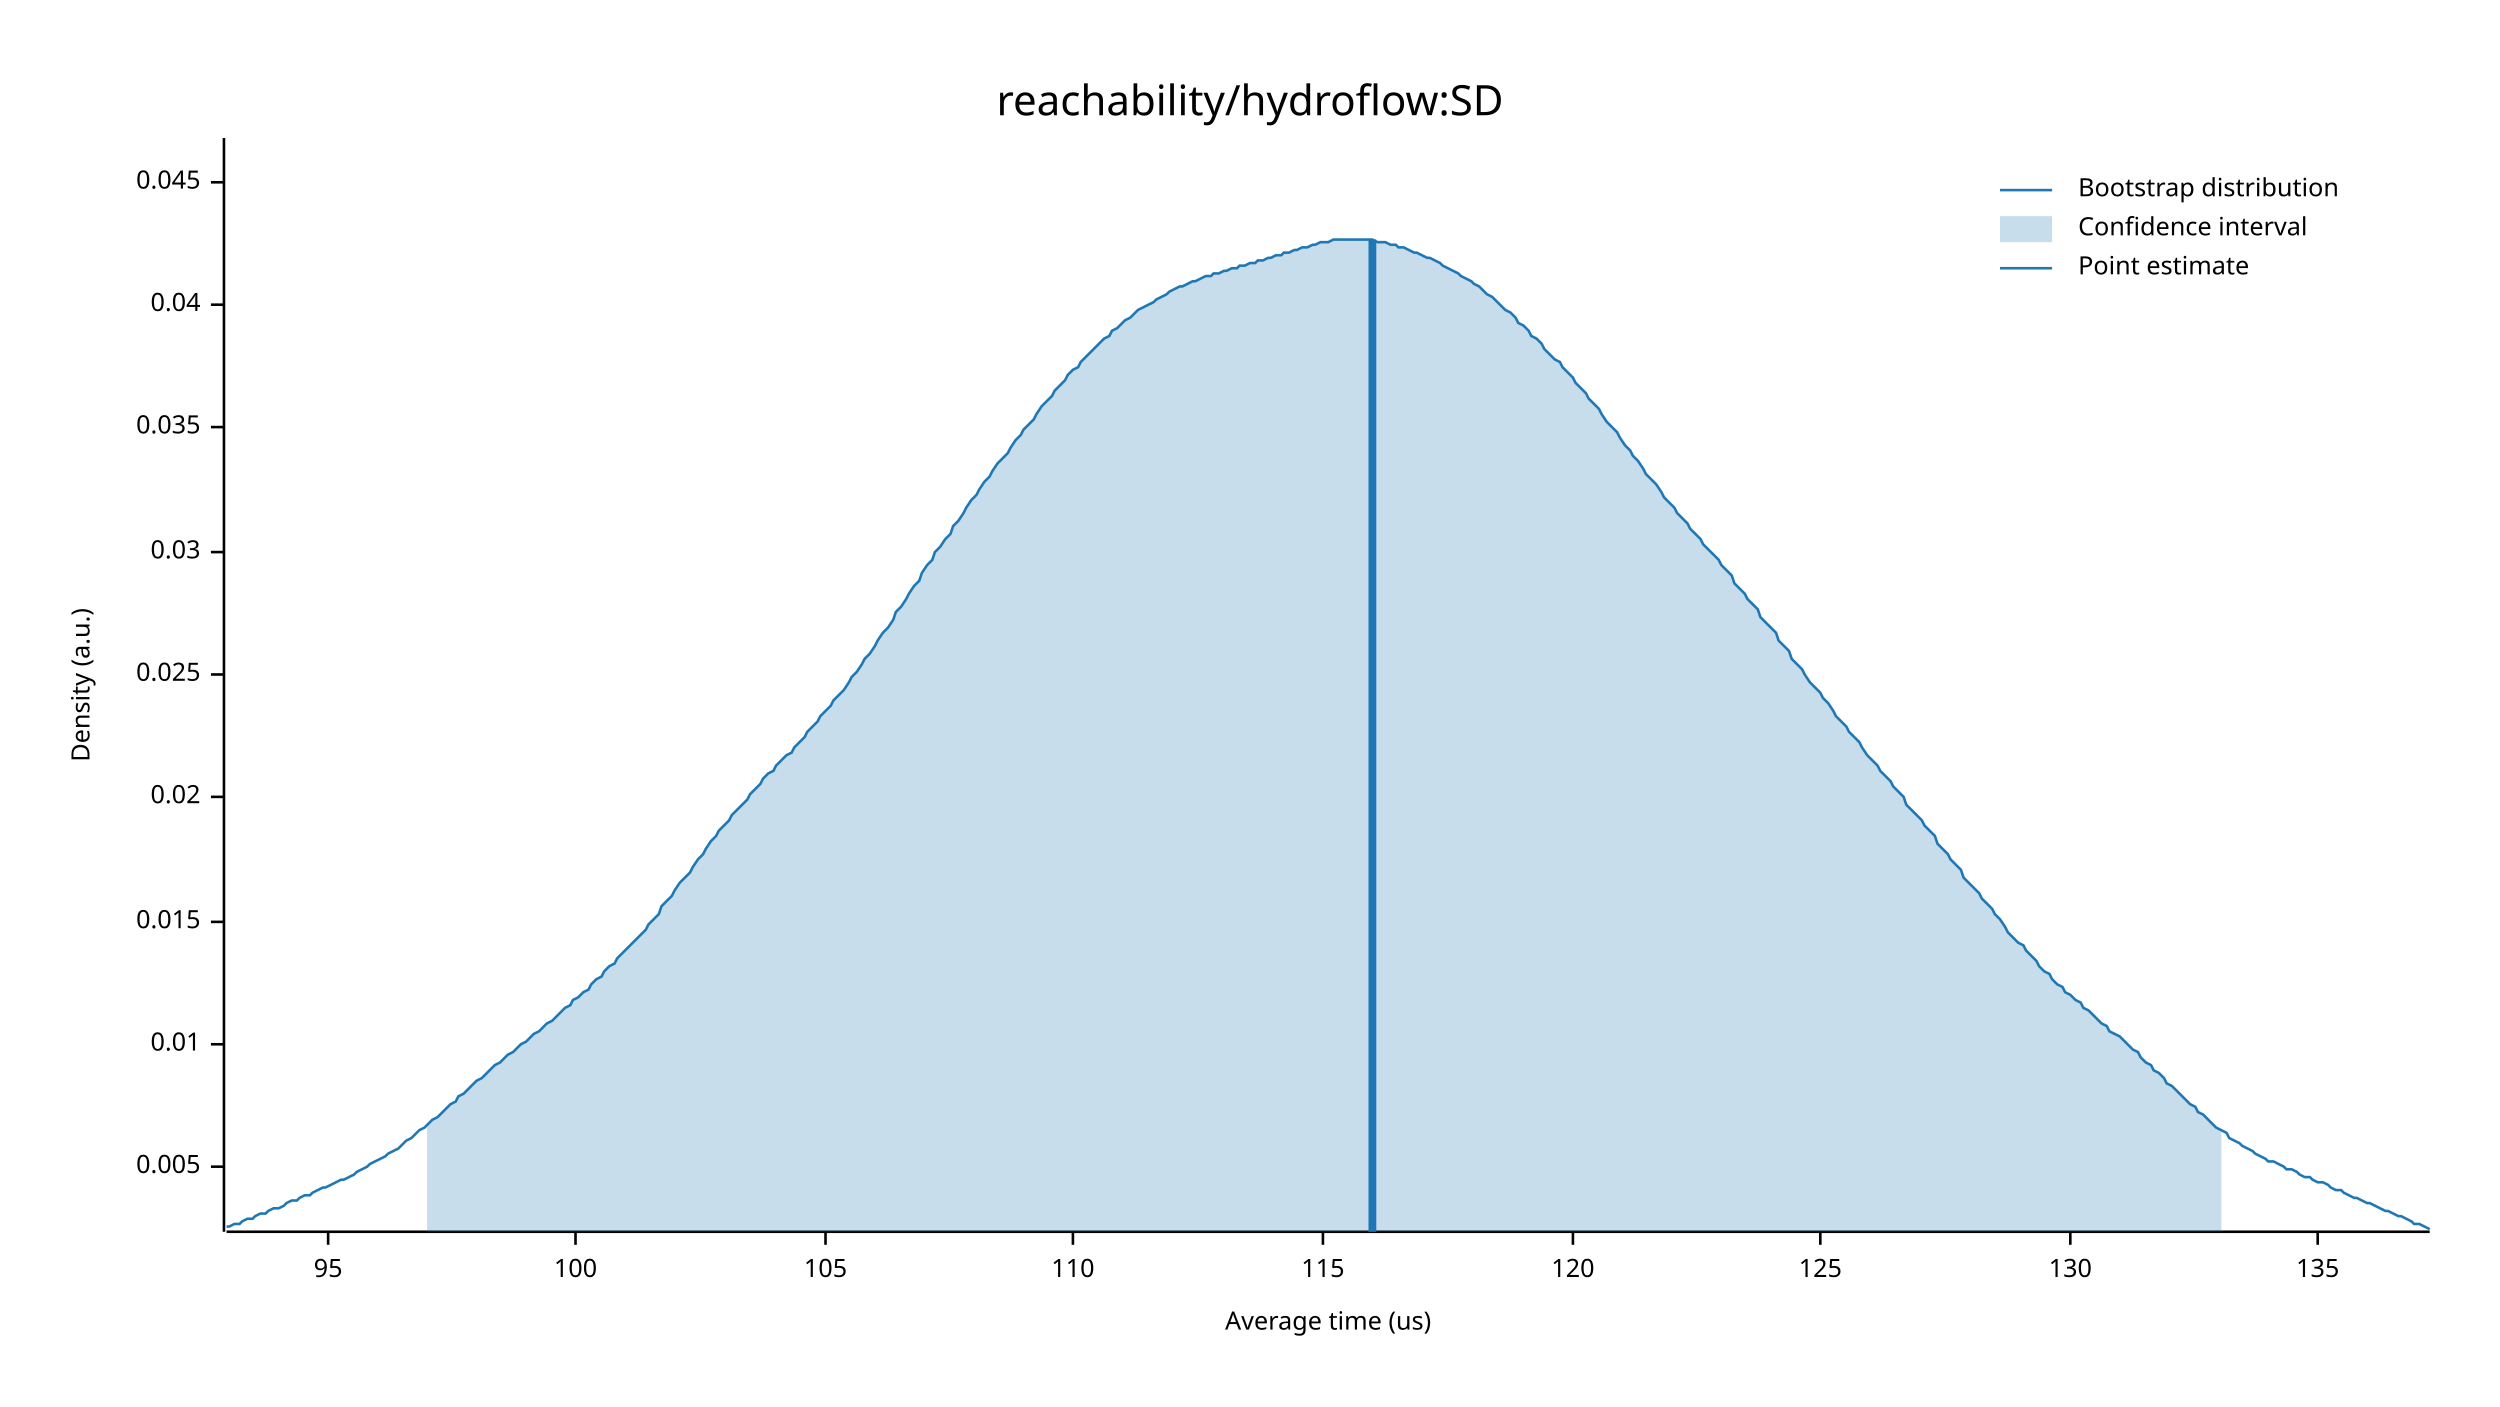
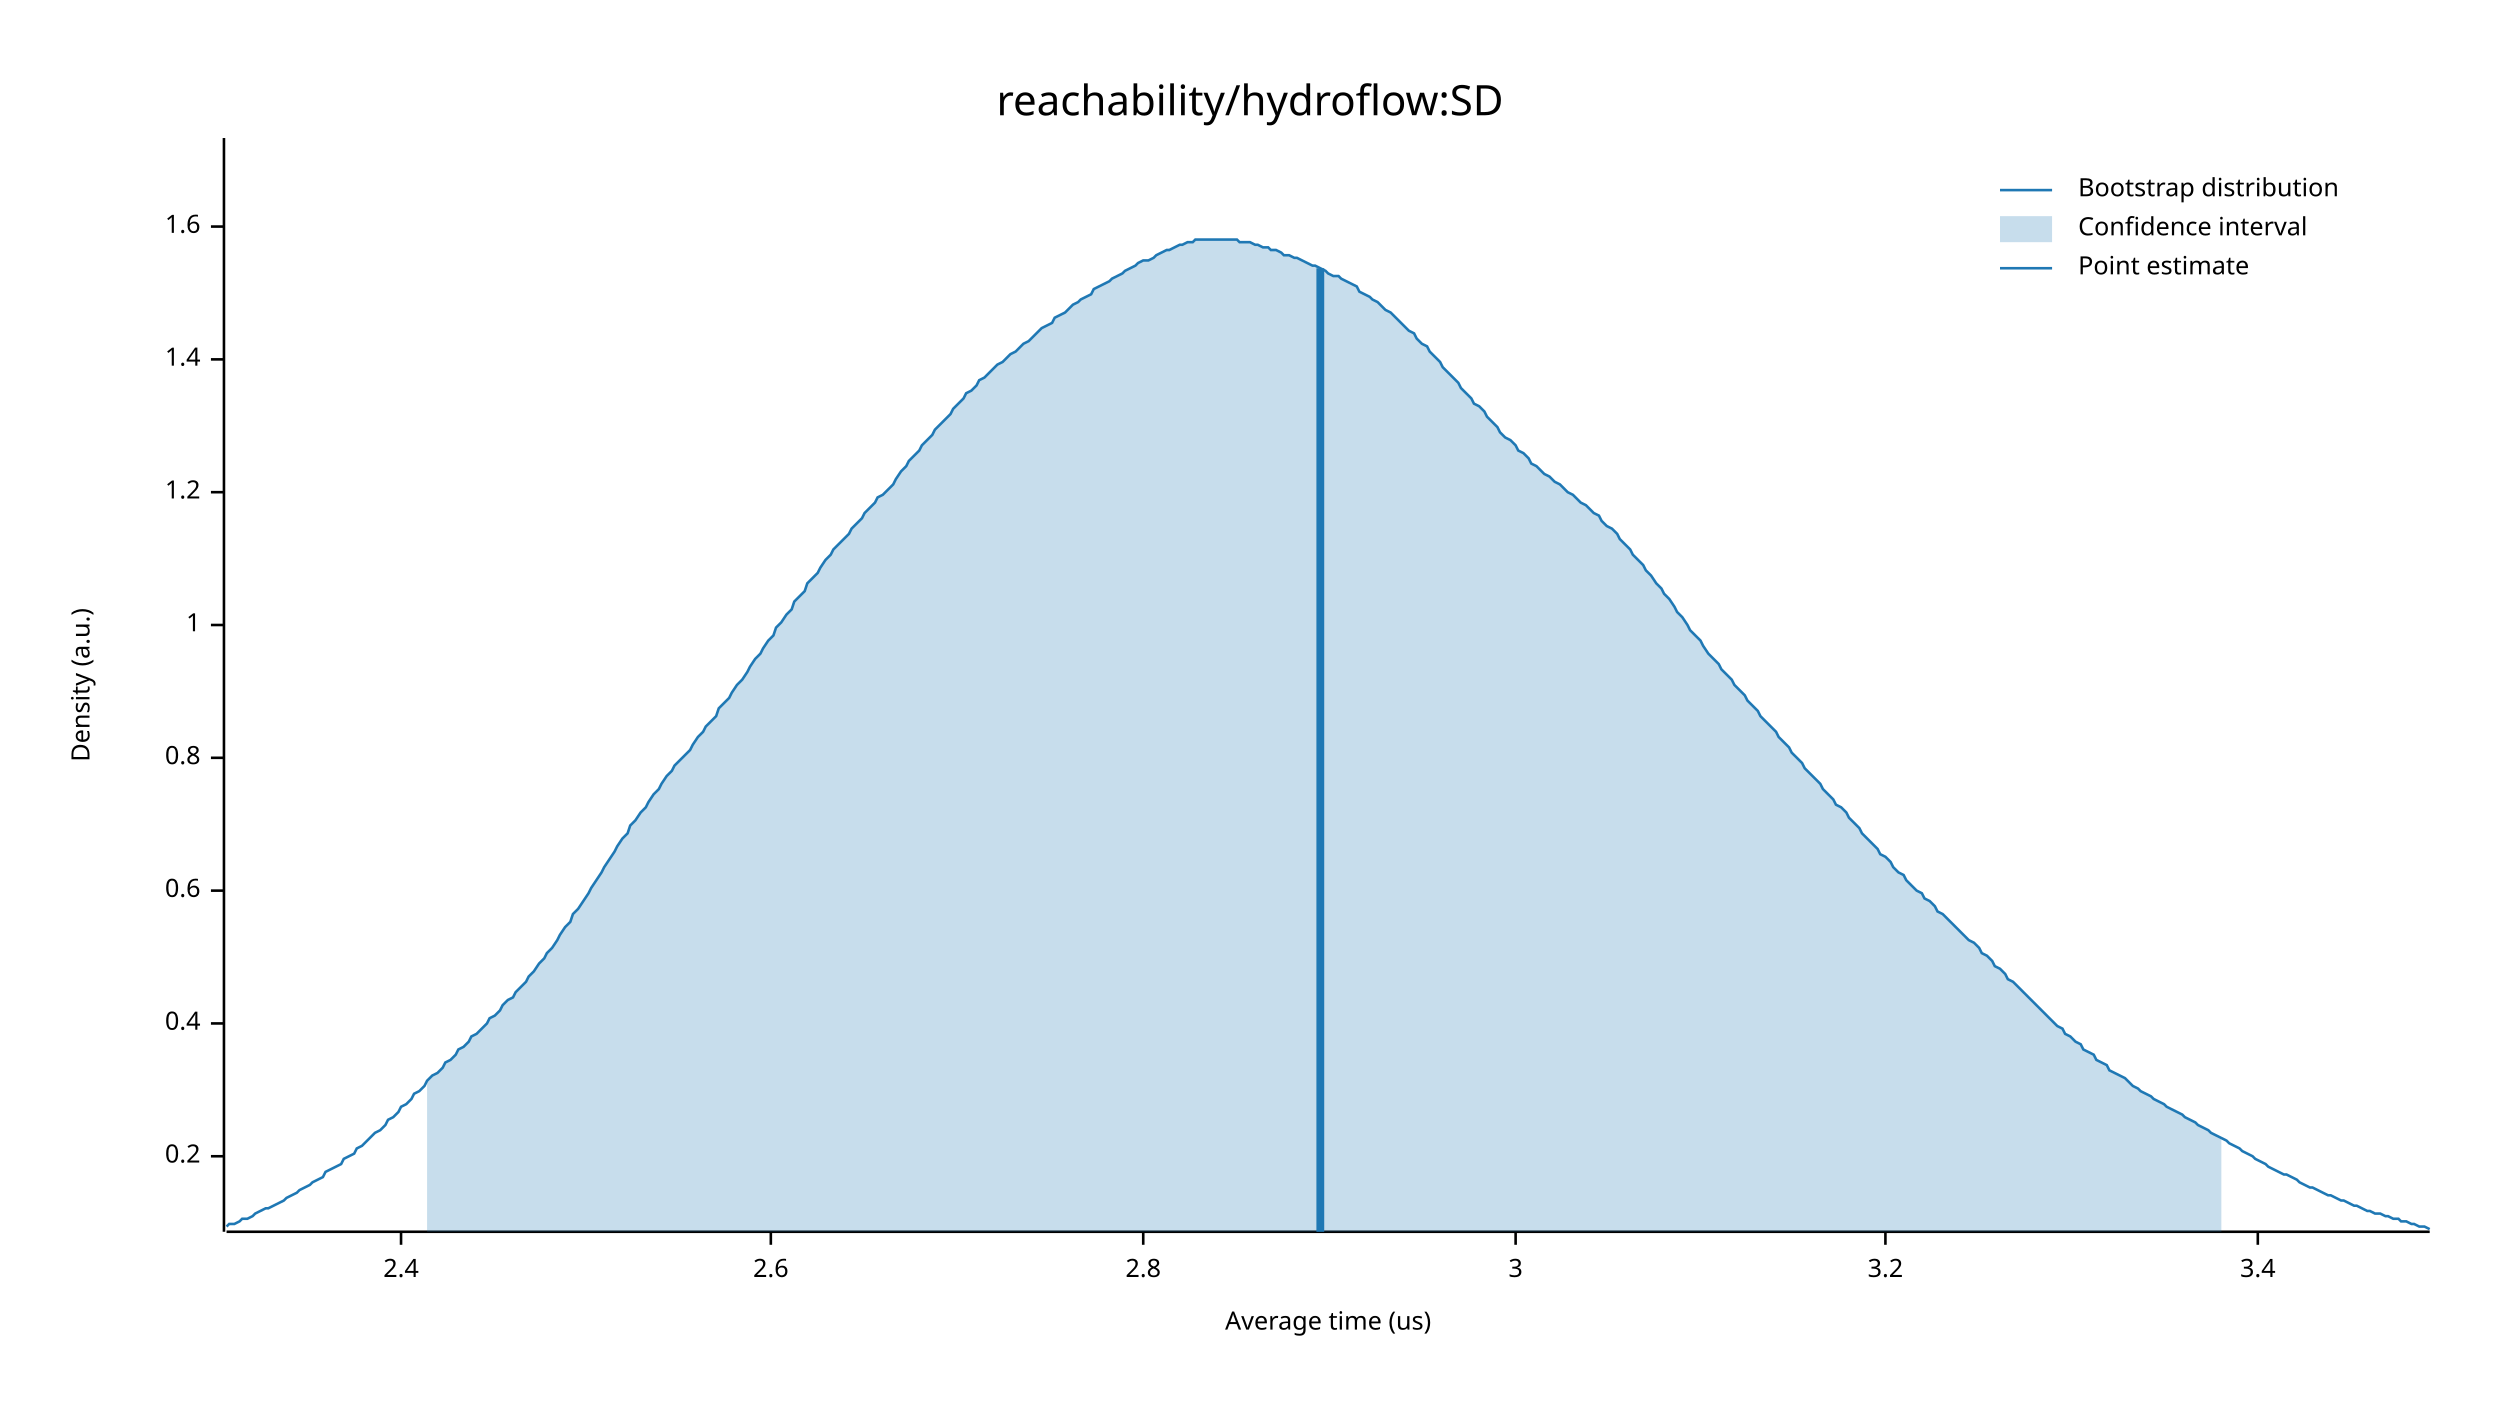
<svg xmlns="http://www.w3.org/2000/svg" width="960" height="540" viewBox="0 0 960 540">
  <text x="480" y="32" dy="0.76em" text-anchor="middle" font-family="sans-serif" font-size="16.129" opacity="1" fill="#000000">
reachability/hydroflow:SD
</text>
  <text x="27" y="263" dy="0.76em" text-anchor="middle" font-family="sans-serif" font-size="9.677" opacity="1" fill="#000000" transform="rotate(270, 27, 263)">
Density (a.u.)
</text>
  <text x="510" y="513" dy="-0.5ex" text-anchor="middle" font-family="sans-serif" font-size="9.677" opacity="1" fill="#000000">
Average time (us)
</text>
  <polyline fill="none" opacity="1" stroke="#000000" stroke-width="1" points="86,53 86,473 " />
-   <text x="77" y="448" dy="0.5ex" text-anchor="end" font-family="sans-serif" font-size="9.677" opacity="1" fill="#000000">
- 0.005
+   <text x="77" y="444" dy="0.5ex" text-anchor="end" font-family="sans-serif" font-size="9.677" opacity="1" fill="#000000">
+ 0.2
</text>
-   <polyline fill="none" opacity="1" stroke="#000000" stroke-width="1" points="81,448 86,448 " />
-   <text x="77" y="401" dy="0.5ex" text-anchor="end" font-family="sans-serif" font-size="9.677" opacity="1" fill="#000000">
- 0.01
+   <polyline fill="none" opacity="1" stroke="#000000" stroke-width="1" points="81,444 86,444 " />
+   <text x="77" y="393" dy="0.5ex" text-anchor="end" font-family="sans-serif" font-size="9.677" opacity="1" fill="#000000">
+ 0.4
</text>
-   <polyline fill="none" opacity="1" stroke="#000000" stroke-width="1" points="81,401 86,401 " />
-   <text x="77" y="354" dy="0.5ex" text-anchor="end" font-family="sans-serif" font-size="9.677" opacity="1" fill="#000000">
- 0.015
+   <polyline fill="none" opacity="1" stroke="#000000" stroke-width="1" points="81,393 86,393 " />
+   <text x="77" y="342" dy="0.5ex" text-anchor="end" font-family="sans-serif" font-size="9.677" opacity="1" fill="#000000">
+ 0.6
</text>
-   <polyline fill="none" opacity="1" stroke="#000000" stroke-width="1" points="81,354 86,354 " />
-   <text x="77" y="306" dy="0.5ex" text-anchor="end" font-family="sans-serif" font-size="9.677" opacity="1" fill="#000000">
- 0.02
+   <polyline fill="none" opacity="1" stroke="#000000" stroke-width="1" points="81,342 86,342 " />
+   <text x="77" y="291" dy="0.5ex" text-anchor="end" font-family="sans-serif" font-size="9.677" opacity="1" fill="#000000">
+ 0.8
</text>
-   <polyline fill="none" opacity="1" stroke="#000000" stroke-width="1" points="81,306 86,306 " />
-   <text x="77" y="259" dy="0.5ex" text-anchor="end" font-family="sans-serif" font-size="9.677" opacity="1" fill="#000000">
- 0.025
+   <polyline fill="none" opacity="1" stroke="#000000" stroke-width="1" points="81,291 86,291 " />
+   <text x="77" y="240" dy="0.5ex" text-anchor="end" font-family="sans-serif" font-size="9.677" opacity="1" fill="#000000">
+ 1
</text>
-   <polyline fill="none" opacity="1" stroke="#000000" stroke-width="1" points="81,259 86,259 " />
-   <text x="77" y="212" dy="0.5ex" text-anchor="end" font-family="sans-serif" font-size="9.677" opacity="1" fill="#000000">
- 0.03
+   <polyline fill="none" opacity="1" stroke="#000000" stroke-width="1" points="81,240 86,240 " />
+   <text x="77" y="189" dy="0.5ex" text-anchor="end" font-family="sans-serif" font-size="9.677" opacity="1" fill="#000000">
+ 1.2
</text>
-   <polyline fill="none" opacity="1" stroke="#000000" stroke-width="1" points="81,212 86,212 " />
-   <text x="77" y="164" dy="0.5ex" text-anchor="end" font-family="sans-serif" font-size="9.677" opacity="1" fill="#000000">
- 0.035
+   <polyline fill="none" opacity="1" stroke="#000000" stroke-width="1" points="81,189 86,189 " />
+   <text x="77" y="138" dy="0.5ex" text-anchor="end" font-family="sans-serif" font-size="9.677" opacity="1" fill="#000000">
+ 1.4
</text>
-   <polyline fill="none" opacity="1" stroke="#000000" stroke-width="1" points="81,164 86,164 " />
-   <text x="77" y="117" dy="0.5ex" text-anchor="end" font-family="sans-serif" font-size="9.677" opacity="1" fill="#000000">
- 0.04
+   <polyline fill="none" opacity="1" stroke="#000000" stroke-width="1" points="81,138 86,138 " />
+   <text x="77" y="87" dy="0.5ex" text-anchor="end" font-family="sans-serif" font-size="9.677" opacity="1" fill="#000000">
+ 1.6
</text>
-   <polyline fill="none" opacity="1" stroke="#000000" stroke-width="1" points="81,117 86,117 " />
-   <text x="77" y="70" dy="0.5ex" text-anchor="end" font-family="sans-serif" font-size="9.677" opacity="1" fill="#000000">
- 0.045
+   <polyline fill="none" opacity="1" stroke="#000000" stroke-width="1" points="81,87 86,87 " />
+   <polyline fill="none" opacity="1" stroke="#000000" stroke-width="1" points="87,473 933,473 " />
+   <text x="154" y="483" dy="0.76em" text-anchor="middle" font-family="sans-serif" font-size="9.677" opacity="1" fill="#000000">
+ 2.4
</text>
-   <polyline fill="none" opacity="1" stroke="#000000" stroke-width="1" points="81,70 86,70 " />
-   <polyline fill="none" opacity="1" stroke="#000000" stroke-width="1" points="87,473 933,473 " />
-   <text x="126" y="483" dy="0.76em" text-anchor="middle" font-family="sans-serif" font-size="9.677" opacity="1" fill="#000000">
- 95
+   <polyline fill="none" opacity="1" stroke="#000000" stroke-width="1" points="154,473 154,478 " />
+   <text x="296" y="483" dy="0.76em" text-anchor="middle" font-family="sans-serif" font-size="9.677" opacity="1" fill="#000000">
+ 2.6
</text>
-   <polyline fill="none" opacity="1" stroke="#000000" stroke-width="1" points="126,473 126,478 " />
-   <text x="221" y="483" dy="0.76em" text-anchor="middle" font-family="sans-serif" font-size="9.677" opacity="1" fill="#000000">
- 100
+   <polyline fill="none" opacity="1" stroke="#000000" stroke-width="1" points="296,473 296,478 " />
+   <text x="439" y="483" dy="0.76em" text-anchor="middle" font-family="sans-serif" font-size="9.677" opacity="1" fill="#000000">
+ 2.8
</text>
-   <polyline fill="none" opacity="1" stroke="#000000" stroke-width="1" points="221,473 221,478 " />
-   <text x="317" y="483" dy="0.76em" text-anchor="middle" font-family="sans-serif" font-size="9.677" opacity="1" fill="#000000">
- 105
+   <polyline fill="none" opacity="1" stroke="#000000" stroke-width="1" points="439,473 439,478 " />
+   <text x="582" y="483" dy="0.76em" text-anchor="middle" font-family="sans-serif" font-size="9.677" opacity="1" fill="#000000">
+ 3
</text>
-   <polyline fill="none" opacity="1" stroke="#000000" stroke-width="1" points="317,473 317,478 " />
-   <text x="412" y="483" dy="0.76em" text-anchor="middle" font-family="sans-serif" font-size="9.677" opacity="1" fill="#000000">
- 110
+   <polyline fill="none" opacity="1" stroke="#000000" stroke-width="1" points="582,473 582,478 " />
+   <text x="724" y="483" dy="0.76em" text-anchor="middle" font-family="sans-serif" font-size="9.677" opacity="1" fill="#000000">
+ 3.2
</text>
-   <polyline fill="none" opacity="1" stroke="#000000" stroke-width="1" points="412,473 412,478 " />
-   <text x="508" y="483" dy="0.76em" text-anchor="middle" font-family="sans-serif" font-size="9.677" opacity="1" fill="#000000">
- 115
+   <polyline fill="none" opacity="1" stroke="#000000" stroke-width="1" points="724,473 724,478 " />
+   <text x="867" y="483" dy="0.76em" text-anchor="middle" font-family="sans-serif" font-size="9.677" opacity="1" fill="#000000">
+ 3.4
</text>
-   <polyline fill="none" opacity="1" stroke="#000000" stroke-width="1" points="508,473 508,478 " />
-   <text x="604" y="483" dy="0.76em" text-anchor="middle" font-family="sans-serif" font-size="9.677" opacity="1" fill="#000000">
- 120
- </text>
-   <polyline fill="none" opacity="1" stroke="#000000" stroke-width="1" points="604,473 604,478 " />
-   <text x="699" y="483" dy="0.76em" text-anchor="middle" font-family="sans-serif" font-size="9.677" opacity="1" fill="#000000">
- 125
- </text>
-   <polyline fill="none" opacity="1" stroke="#000000" stroke-width="1" points="699,473 699,478 " />
-   <text x="795" y="483" dy="0.76em" text-anchor="middle" font-family="sans-serif" font-size="9.677" opacity="1" fill="#000000">
- 130
- </text>
-   <polyline fill="none" opacity="1" stroke="#000000" stroke-width="1" points="795,473 795,478 " />
-   <text x="890" y="483" dy="0.76em" text-anchor="middle" font-family="sans-serif" font-size="9.677" opacity="1" fill="#000000">
- 135
- </text>
-   <polyline fill="none" opacity="1" stroke="#000000" stroke-width="1" points="890,473 890,478 " />
-   <polyline fill="none" opacity="1" stroke="#1F78B4" stroke-width="1" points="87,471 88,471 90,470 92,470 93,469 95,468 97,468 98,467 100,466 102,466 103,465 105,464 107,464 109,463 110,462 112,461 114,461 115,460 117,459 119,459 120,458 122,457 124,456 125,456 127,455 129,454 131,453 132,453 134,452 136,451 137,450 139,449 141,448 142,447 144,446 146,445 148,444 149,443 151,442 153,441 154,440 156,438 158,437 159,436 161,434 163,433 164,432 166,430 168,429 170,427 171,426 173,424 175,423 176,421 178,420 180,418 181,417 183,415 185,414 187,412 188,411 190,409 192,408 193,407 195,405 197,404 198,403 200,401 202,400 203,399 205,397 207,396 209,394 210,393 212,392 214,390 215,389 217,387 219,386 220,384 222,383 224,381 226,380 227,378 229,376 231,375 232,373 234,371 236,370 237,368 239,366 241,364 242,363 244,361 246,359 248,357 249,355 251,353 253,351 254,348 256,346 258,344 259,342 261,339 263,337 265,335 266,333 268,330 270,328 271,326 273,323 275,321 276,319 278,317 280,315 281,313 283,311 285,309 287,307 288,305 290,303 292,301 293,299 295,297 297,296 298,294 300,292 302,290 304,289 305,287 307,285 309,283 310,281 312,279 314,277 315,275 317,273 319,271 320,269 322,267 324,265 326,262 327,260 329,258 331,255 332,253 334,251 336,248 337,246 339,243 341,241 343,238 344,235 346,233 348,230 349,228 351,225 353,223 354,220 356,217 358,215 359,212 361,210 363,207 365,205 366,202 368,200 370,197 371,195 373,192 375,190 376,188 378,185 380,183 381,181 383,178 385,176 387,174 388,172 390,169 392,167 393,165 395,163 397,161 398,159 400,156 402,154 404,152 405,150 407,148 409,146 410,144 412,142 414,141 415,139 417,137 419,135 420,134 422,132 424,130 426,129 427,127 429,126 431,124 432,123 434,122 436,120 437,119 439,118 441,117 443,116 444,115 446,114 448,113 449,112 451,111 453,110 454,110 456,109 458,108 459,108 461,107 463,106 465,106 466,105 468,105 470,104 471,104 473,103 475,103 476,102 478,102 480,101 482,101 483,100 485,100 487,99 488,99 490,98 492,98 493,97 495,97 497,96 498,96 500,95 502,95 504,94 505,94 507,93 509,93 510,93 512,92 514,92 515,92 517,92 519,92 521,92 522,92 524,92 526,92 527,92 529,93 531,93 532,93 534,94 536,94 537,95 539,95 541,96 543,97 544,97 546,98 548,99 549,99 551,100 553,101 554,102 556,103 558,104 560,105 561,106 563,107 565,108 566,109 568,110 570,112 571,113 573,114 575,116 576,117 578,119 580,120 582,122 583,124 585,125 587,127 588,129 590,130 592,132 593,134 595,136 597,138 599,139 600,141 602,143 604,145 605,147 607,149 609,151 610,153 612,155 614,157 615,159 617,162 619,164 621,166 622,168 624,171 626,173 627,175 629,177 631,180 632,182 634,184 636,186 638,189 639,191 641,193 643,195 644,197 646,199 648,201 649,203 651,205 653,207 654,209 656,211 658,213 660,215 661,217 663,219 665,221 666,224 668,226 670,228 671,230 673,232 675,234 676,237 678,239 680,241 682,243 683,246 685,248 687,250 688,253 690,255 692,257 693,259 695,262 697,264 699,266 700,268 702,270 704,273 705,275 707,277 709,279 710,281 712,283 714,285 715,287 717,290 719,292 721,294 722,296 724,298 726,300 727,302 729,304 731,306 732,309 734,311 736,313 738,315 739,317 741,319 743,321 744,324 746,326 748,328 749,330 751,332 753,334 754,337 756,339 758,341 760,343 761,345 763,347 765,349 766,351 768,353 770,356 771,358 773,360 775,362 777,363 778,365 780,367 782,369 783,371 785,373 787,374 788,376 790,378 792,379 793,381 795,382 797,384 799,385 800,387 802,388 804,390 805,391 807,393 809,394 810,396 812,397 814,398 816,400 817,401 819,403 821,404 822,406 824,408 826,409 827,411 829,412 831,414 832,416 834,417 836,419 838,421 839,422 841,424 843,425 844,427 846,428 848,430 849,431 851,433 853,434 855,435 856,437 858,438 860,439 861,440 863,441 865,442 866,443 868,444 870,445 871,446 873,446 875,447 877,448 878,449 880,449 882,450 883,451 885,452 887,452 888,453 890,454 892,454 894,455 895,456 897,457 899,457 900,458 902,459 904,460 905,460 907,461 909,462 910,462 912,463 914,464 916,465 917,465 919,466 921,467 922,467 924,468 926,469 927,470 929,470 931,471 933,472 " />
-   <polygon opacity="0.25" fill="#1F78B4" points="164,432 166,430 168,429 170,427 171,426 173,424 175,423 176,421 178,420 180,418 181,417 183,415 185,414 187,412 188,411 190,409 192,408 193,407 195,405 197,404 198,403 200,401 202,400 203,399 205,397 207,396 209,394 210,393 212,392 214,390 215,389 217,387 219,386 220,384 222,383 224,381 226,380 227,378 229,376 231,375 232,373 234,371 236,370 237,368 239,366 241,364 242,363 244,361 246,359 248,357 249,355 251,353 253,351 254,348 256,346 258,344 259,342 261,339 263,337 265,335 266,333 268,330 270,328 271,326 273,323 275,321 276,319 278,317 280,315 281,313 283,311 285,309 287,307 288,305 290,303 292,301 293,299 295,297 297,296 298,294 300,292 302,290 304,289 305,287 307,285 309,283 310,281 312,279 314,277 315,275 317,273 319,271 320,269 322,267 324,265 326,262 327,260 329,258 331,255 332,253 334,251 336,248 337,246 339,243 341,241 343,238 344,235 346,233 348,230 349,228 351,225 353,223 354,220 356,217 358,215 359,212 361,210 363,207 365,205 366,202 368,200 370,197 371,195 373,192 375,190 376,188 378,185 380,183 381,181 383,178 385,176 387,174 388,172 390,169 392,167 393,165 395,163 397,161 398,159 400,156 402,154 404,152 405,150 407,148 409,146 410,144 412,142 414,141 415,139 417,137 419,135 420,134 422,132 424,130 426,129 427,127 429,126 431,124 432,123 434,122 436,120 437,119 439,118 441,117 443,116 444,115 446,114 448,113 449,112 451,111 453,110 454,110 456,109 458,108 459,108 461,107 463,106 465,106 466,105 468,105 470,104 471,104 473,103 475,103 476,102 478,102 480,101 482,101 483,100 485,100 487,99 488,99 490,98 492,98 493,97 495,97 497,96 498,96 500,95 502,95 504,94 505,94 507,93 509,93 510,93 512,92 514,92 515,92 517,92 519,92 521,92 522,92 524,92 526,92 527,92 529,93 531,93 532,93 534,94 536,94 537,95 539,95 541,96 543,97 544,97 546,98 548,99 549,99 551,100 553,101 554,102 556,103 558,104 560,105 561,106 563,107 565,108 566,109 568,110 570,112 571,113 573,114 575,116 576,117 578,119 580,120 582,122 583,124 585,125 587,127 588,129 590,130 592,132 593,134 595,136 597,138 599,139 600,141 602,143 604,145 605,147 607,149 609,151 610,153 612,155 614,157 615,159 617,162 619,164 621,166 622,168 624,171 626,173 627,175 629,177 631,180 632,182 634,184 636,186 638,189 639,191 641,193 643,195 644,197 646,199 648,201 649,203 651,205 653,207 654,209 656,211 658,213 660,215 661,217 663,219 665,221 666,224 668,226 670,228 671,230 673,232 675,234 676,237 678,239 680,241 682,243 683,246 685,248 687,250 688,253 690,255 692,257 693,259 695,262 697,264 699,266 700,268 702,270 704,273 705,275 707,277 709,279 710,281 712,283 714,285 715,287 717,290 719,292 721,294 722,296 724,298 726,300 727,302 729,304 731,306 732,309 734,311 736,313 738,315 739,317 741,319 743,321 744,324 746,326 748,328 749,330 751,332 753,334 754,337 756,339 758,341 760,343 761,345 763,347 765,349 766,351 768,353 770,356 771,358 773,360 775,362 777,363 778,365 780,367 782,369 783,371 785,373 787,374 788,376 790,378 792,379 793,381 795,382 797,384 799,385 800,387 802,388 804,390 805,391 807,393 809,394 810,396 812,397 814,398 816,400 817,401 819,403 821,404 822,406 824,408 826,409 827,411 829,412 831,414 832,416 834,417 836,419 838,421 839,422 841,424 843,425 844,427 846,428 848,430 849,431 851,433 853,434 853,473 164,473 " />
-   <polyline fill="none" opacity="1" stroke="#1F78B4" stroke-width="3" points="527,473 527,92 " />
+   <polyline fill="none" opacity="1" stroke="#000000" stroke-width="1" points="867,473 867,478 " />
+   <polyline fill="none" opacity="1" stroke="#1F78B4" stroke-width="1" points="87,471 88,470 90,470 92,469 93,468 95,468 97,467 98,466 100,465 102,464 103,464 105,463 107,462 109,461 110,460 112,459 114,458 115,457 117,456 119,455 120,454 122,453 124,452 125,450 127,449 129,448 131,447 132,445 134,444 136,443 137,441 139,440 141,438 142,437 144,435 146,434 148,432 149,430 151,429 153,427 154,425 156,424 158,422 159,420 161,419 163,417 164,415 166,413 168,412 170,410 171,408 173,407 175,405 176,403 178,402 180,400 181,398 183,397 185,395 187,393 188,391 190,390 192,388 193,386 195,384 197,383 198,381 200,379 202,377 203,375 205,373 207,370 209,368 210,366 212,364 214,361 215,359 217,356 219,354 220,351 222,349 224,346 226,343 227,341 229,338 231,335 232,333 234,330 236,327 237,325 239,322 241,320 242,317 244,315 246,312 248,310 249,308 251,305 253,303 254,301 256,298 258,296 259,294 261,292 263,290 265,288 266,286 268,283 270,281 271,279 273,277 275,275 276,272 278,270 280,268 281,266 283,263 285,261 287,258 288,256 290,253 292,251 293,249 295,246 297,244 298,241 300,239 302,236 304,234 305,231 307,229 309,227 310,224 312,222 314,220 315,218 317,215 319,213 320,211 322,209 324,207 326,205 327,203 329,201 331,199 332,197 334,195 336,193 337,191 339,190 341,188 343,186 344,184 346,181 348,179 349,177 351,175 353,173 354,171 356,169 358,167 359,165 361,163 363,161 365,159 366,157 368,155 370,153 371,151 373,150 375,148 376,146 378,145 380,143 381,142 383,140 385,139 387,137 388,136 390,135 392,133 393,132 395,131 397,129 398,128 400,126 402,125 404,124 405,122 407,121 409,120 410,119 412,117 414,116 415,115 417,114 419,113 420,111 422,110 424,109 426,108 427,107 429,106 431,105 432,104 434,103 436,102 437,101 439,100 441,100 443,99 444,98 446,97 448,96 449,96 451,95 453,94 454,94 456,93 458,93 459,92 461,92 463,92 465,92 466,92 468,92 470,92 471,92 473,92 475,92 476,93 478,93 480,93 482,94 483,94 485,95 487,95 488,96 490,96 492,97 493,98 495,98 497,99 498,99 500,100 502,101 504,102 505,102 507,103 509,104 510,105 512,106 514,106 515,107 517,108 519,109 521,110 522,112 524,113 526,114 527,115 529,116 531,118 532,119 534,120 536,122 537,123 539,125 541,127 543,128 544,130 546,132 548,133 549,135 551,137 553,139 554,141 556,143 558,145 560,147 561,149 563,151 565,153 566,155 568,156 570,158 571,160 573,162 575,164 576,166 578,168 580,169 582,171 583,173 585,174 587,176 588,178 590,179 592,181 593,182 595,183 597,185 599,186 600,187 602,189 604,190 605,191 607,193 609,194 610,195 612,197 614,198 615,200 617,202 619,203 621,205 622,207 624,209 626,211 627,213 629,215 631,217 632,219 634,221 636,224 638,226 639,228 641,230 643,233 644,235 646,237 648,240 649,242 651,244 653,246 654,248 656,251 658,253 660,255 661,257 663,259 665,261 666,263 668,265 670,267 671,269 673,271 675,273 676,275 678,277 680,279 682,281 683,283 685,285 687,287 688,289 690,291 692,293 693,295 695,297 697,299 699,301 700,303 702,305 704,307 705,309 707,310 709,312 710,314 712,316 714,318 715,320 717,322 719,324 721,326 722,328 724,329 726,331 727,333 729,335 731,336 732,338 734,340 736,342 738,343 739,345 741,346 743,348 744,350 746,351 748,353 749,354 751,356 753,358 754,359 756,361 758,362 760,364 761,366 763,367 765,369 766,371 768,372 770,374 771,376 773,377 775,379 777,381 778,382 780,384 782,386 783,387 785,389 787,391 788,392 790,394 792,395 793,397 795,398 797,400 799,401 800,403 802,404 804,405 805,407 807,408 809,409 810,411 812,412 814,413 816,414 817,415 819,417 821,418 822,419 824,420 826,421 827,422 829,423 831,424 832,425 834,426 836,427 838,428 839,429 841,430 843,431 844,432 846,433 848,434 849,435 851,436 853,437 855,438 856,439 858,440 860,441 861,442 863,443 865,444 866,445 868,446 870,447 871,448 873,449 875,450 877,451 878,451 880,452 882,453 883,454 885,455 887,456 888,456 890,457 892,458 894,459 895,459 897,460 899,461 900,461 902,462 904,463 905,463 907,464 909,465 910,465 912,466 914,466 916,467 917,467 919,468 921,468 922,469 924,469 926,470 927,470 929,471 931,471 933,472 " />
+   <polygon opacity="0.25" fill="#1F78B4" points="164,415 166,413 168,412 170,410 171,408 173,407 175,405 176,403 178,402 180,400 181,398 183,397 185,395 187,393 188,391 190,390 192,388 193,386 195,384 197,383 198,381 200,379 202,377 203,375 205,373 207,370 209,368 210,366 212,364 214,361 215,359 217,356 219,354 220,351 222,349 224,346 226,343 227,341 229,338 231,335 232,333 234,330 236,327 237,325 239,322 241,320 242,317 244,315 246,312 248,310 249,308 251,305 253,303 254,301 256,298 258,296 259,294 261,292 263,290 265,288 266,286 268,283 270,281 271,279 273,277 275,275 276,272 278,270 280,268 281,266 283,263 285,261 287,258 288,256 290,253 292,251 293,249 295,246 297,244 298,241 300,239 302,236 304,234 305,231 307,229 309,227 310,224 312,222 314,220 315,218 317,215 319,213 320,211 322,209 324,207 326,205 327,203 329,201 331,199 332,197 334,195 336,193 337,191 339,190 341,188 343,186 344,184 346,181 348,179 349,177 351,175 353,173 354,171 356,169 358,167 359,165 361,163 363,161 365,159 366,157 368,155 370,153 371,151 373,150 375,148 376,146 378,145 380,143 381,142 383,140 385,139 387,137 388,136 390,135 392,133 393,132 395,131 397,129 398,128 400,126 402,125 404,124 405,122 407,121 409,120 410,119 412,117 414,116 415,115 417,114 419,113 420,111 422,110 424,109 426,108 427,107 429,106 431,105 432,104 434,103 436,102 437,101 439,100 441,100 443,99 444,98 446,97 448,96 449,96 451,95 453,94 454,94 456,93 458,93 459,92 461,92 463,92 465,92 466,92 468,92 470,92 471,92 473,92 475,92 476,93 478,93 480,93 482,94 483,94 485,95 487,95 488,96 490,96 492,97 493,98 495,98 497,99 498,99 500,100 502,101 504,102 505,102 507,103 509,104 510,105 512,106 514,106 515,107 517,108 519,109 521,110 522,112 524,113 526,114 527,115 529,116 531,118 532,119 534,120 536,122 537,123 539,125 541,127 543,128 544,130 546,132 548,133 549,135 551,137 553,139 554,141 556,143 558,145 560,147 561,149 563,151 565,153 566,155 568,156 570,158 571,160 573,162 575,164 576,166 578,168 580,169 582,171 583,173 585,174 587,176 588,178 590,179 592,181 593,182 595,183 597,185 599,186 600,187 602,189 604,190 605,191 607,193 609,194 610,195 612,197 614,198 615,200 617,202 619,203 621,205 622,207 624,209 626,211 627,213 629,215 631,217 632,219 634,221 636,224 638,226 639,228 641,230 643,233 644,235 646,237 648,240 649,242 651,244 653,246 654,248 656,251 658,253 660,255 661,257 663,259 665,261 666,263 668,265 670,267 671,269 673,271 675,273 676,275 678,277 680,279 682,281 683,283 685,285 687,287 688,289 690,291 692,293 693,295 695,297 697,299 699,301 700,303 702,305 704,307 705,309 707,310 709,312 710,314 712,316 714,318 715,320 717,322 719,324 721,326 722,328 724,329 726,331 727,333 729,335 731,336 732,338 734,340 736,342 738,343 739,345 741,346 743,348 744,350 746,351 748,353 749,354 751,356 753,358 754,359 756,361 758,362 760,364 761,366 763,367 765,369 766,371 768,372 770,374 771,376 773,377 775,379 777,381 778,382 780,384 782,386 783,387 785,389 787,391 788,392 790,394 792,395 793,397 795,398 797,400 799,401 800,403 802,404 804,405 805,407 807,408 809,409 810,411 812,412 814,413 816,414 817,415 819,417 821,418 822,419 824,420 826,421 827,422 829,423 831,424 832,425 834,426 836,427 838,428 839,429 841,430 843,431 844,432 846,433 848,434 849,435 851,436 853,437 853,473 164,473 " />
+   <polyline fill="none" opacity="1" stroke="#1F78B4" stroke-width="3" points="507,473 507,103 " />
  <text x="798" y="68" dy="0.76em" text-anchor="start" font-family="sans-serif" font-size="9.677" opacity="1" fill="#000000">
Bootstrap distribution
</text>
  <text x="798" y="83" dy="0.76em" text-anchor="start" font-family="sans-serif" font-size="9.677" opacity="1" fill="#000000">
Confidence interval
</text>
  <text x="798" y="98" dy="0.76em" text-anchor="start" font-family="sans-serif" font-size="9.677" opacity="1" fill="#000000">
Point estimate
</text>
  <polyline fill="none" opacity="1" stroke="#1F78B4" stroke-width="1" points="768,73 788,73 " />
  <rect x="768" y="83" width="20" height="10" opacity="0.25" fill="#1F78B4" stroke="none" />
  <polyline fill="none" opacity="1" stroke="#1F78B4" stroke-width="1" points="768,103 788,103 " />
</svg>
